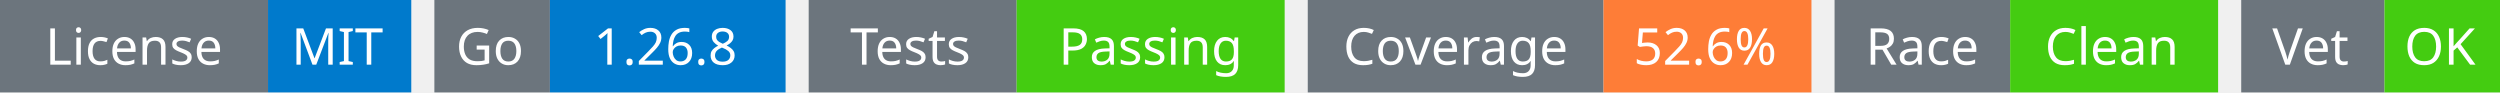
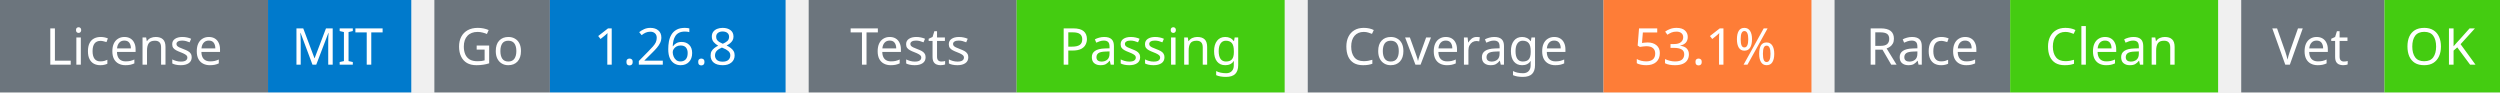
<svg xmlns="http://www.w3.org/2000/svg" width="541" height="20" viewBox="0 0 541 20">
  <g transform="translate(0, 0)">
    <rect x="0" y="0" width="58" height="20" fill="#6c757d" />
    <rect x="58" y="0" width="31" height="20" fill="#007acc" />
    <text x="29" y="14" text-anchor="middle" font-family="sans-serif" font-size="11" fill="white">License</text>
    <text x="73" y="14" text-anchor="middle" font-family="sans-serif" font-size="11" fill="white">MIT</text>
  </g>
  <g transform="translate(94, 0)">
    <rect x="0" y="0" width="25" height="20" fill="#6c757d" />
    <rect x="25" y="0" width="51" height="20" fill="#007acc" />
    <text x="12" y="14" text-anchor="middle" font-family="sans-serif" font-size="11" fill="white">Go</text>
    <text x="50" y="14" text-anchor="middle" font-family="sans-serif" font-size="11" fill="white">1.26.8</text>
  </g>
  <g transform="translate(175, 0)">
    <rect x="0" y="0" width="45" height="20" fill="#6c757d" />
    <rect x="45" y="0" width="58" height="20" fill="#4c1" />
    <text x="22" y="14" text-anchor="middle" font-family="sans-serif" font-size="11" fill="white">Tests</text>
    <text x="74" y="14" text-anchor="middle" font-family="sans-serif" font-size="11" fill="white">Passing</text>
  </g>
  <g transform="translate(283, 0)">
    <rect x="0" y="0" width="64" height="20" fill="#6c757d" />
    <rect x="64" y="0" width="45" height="20" fill="#fe7d37" />
    <text x="32" y="14" text-anchor="middle" font-family="sans-serif" font-size="11" fill="white">Coverage</text>
-     <text x="86" y="14" text-anchor="middle" font-family="sans-serif" font-size="11" fill="white">52.6%</text>
+     <text x="86" y="14" text-anchor="middle" font-family="sans-serif" font-size="11" fill="white">53.1%</text>
  </g>
  <g transform="translate(397, 0)">
    <rect x="0" y="0" width="38" height="20" fill="#6c757d" />
    <rect x="38" y="0" width="45" height="20" fill="#4c1" />
    <text x="19" y="14" text-anchor="middle" font-family="sans-serif" font-size="11" fill="white">Race</text>
    <text x="60" y="14" text-anchor="middle" font-family="sans-serif" font-size="11" fill="white">Clean</text>
  </g>
  <g transform="translate(485, 0)">
    <rect x="0" y="0" width="31" height="20" fill="#6c757d" />
    <rect x="31" y="0" width="25" height="20" fill="#4c1" />
    <text x="15" y="14" text-anchor="middle" font-family="sans-serif" font-size="11" fill="white">Vet</text>
    <text x="43" y="14" text-anchor="middle" font-family="sans-serif" font-size="11" fill="white">OK</text>
  </g>
</svg>
